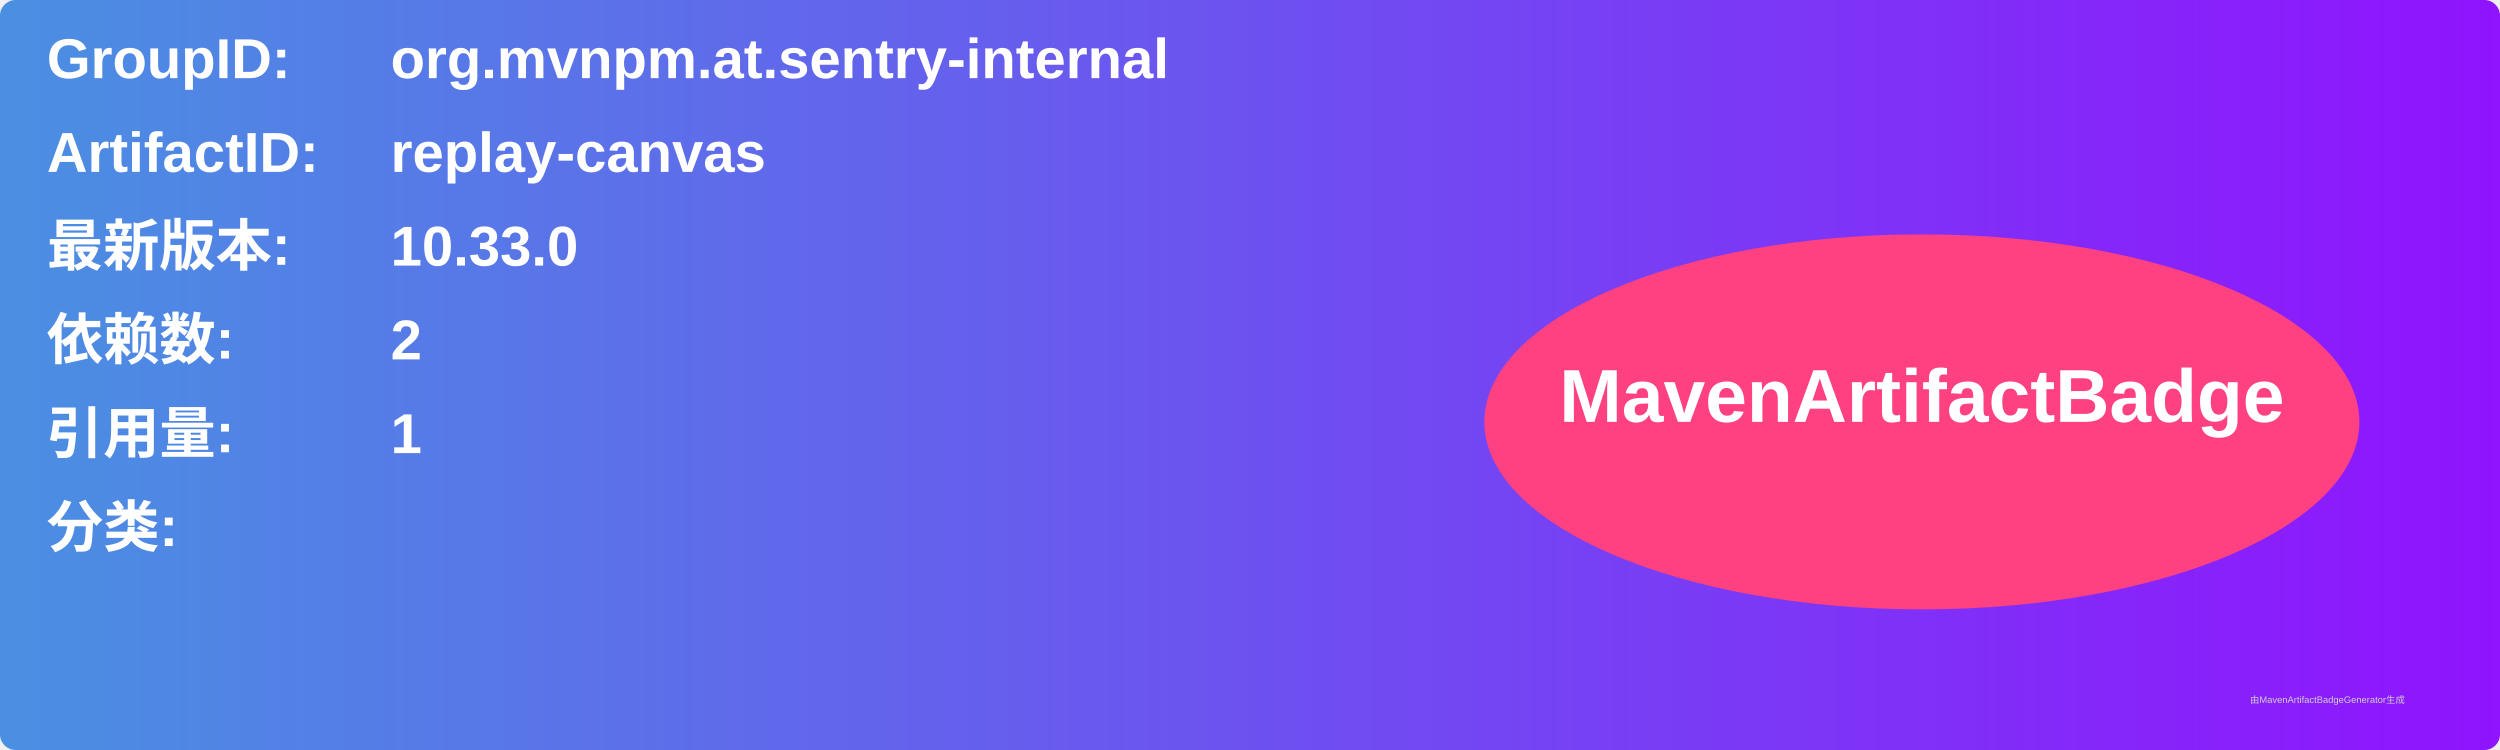
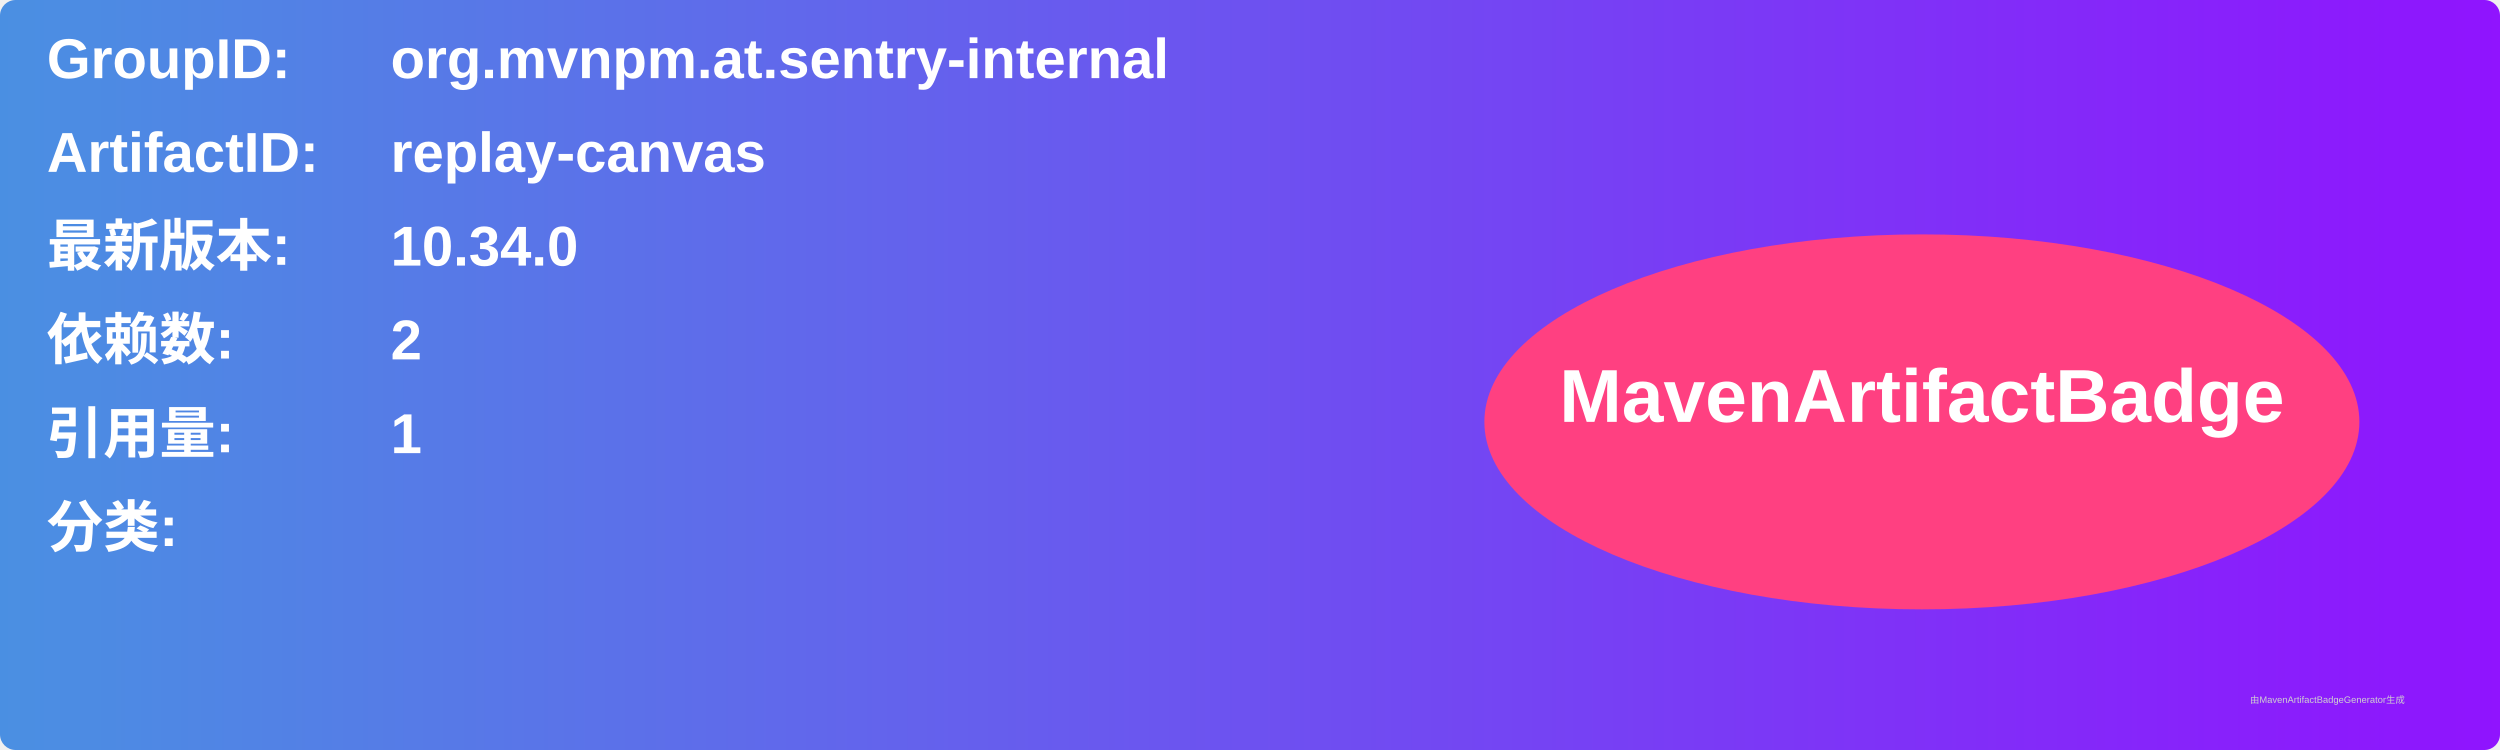
<svg xmlns="http://www.w3.org/2000/svg" width="800" height="240" viewBox="0 0 800 240">
  <linearGradient id="grad" x1="0%" y1="0%" x2="100%" y2="0%">
    <stop offset="0%" stop-color="#4a90e2" />
    <stop offset="100%" stop-color="#9013fe" />
  </linearGradient>
  <rect width="100%" height="100%" rx="5" ry="5" fill="url(#grad)" />
  <g transform="translate(15, 15)">
    <text x="0" y="10" font-family="Arial" font-size="18" fill="white" font-weight="bold" width="260">GroupID:</text>
    <text x="110" y="10" font-family="Arial" font-size="18" fill="white" font-weight="bold" width="460">org.mvnpm.at.sentry-internal</text>
    <text x="0" y="40" font-family="Arial" font-size="18" fill="white" font-weight="bold" width="260">ArtifactID:</text>
    <text x="110" y="40" font-family="Arial" font-size="18" fill="white" font-weight="bold" width="460">replay-canvas</text>
    <text x="0" y="70" font-family="Arial" font-size="18" fill="white" font-weight="bold">最新版本:</text>
    <text x="110" y="70" font-family="Arial" font-size="18" fill="white" font-weight="bold">
-       <tspan font-weight="bold">10.33.0</tspan>
+       <tspan font-weight="bold">10.34.0</tspan>
    </text>
    <text x="0" y="100" font-family="Arial" font-size="18" fill="white" font-weight="bold">依赖数: </text>
    <text x="110" y="100" font-family="Arial" font-size="18" fill="white">
      <tspan font-weight="bold">2</tspan>
    </text>
    <text x="0" y="130" font-family="Arial" font-size="18" fill="white" font-weight="bold">引用量: </text>
    <text x="110" y="130" font-family="Arial" font-size="18" fill="white">
      <tspan font-weight="bold">1</tspan>
    </text>
    <text x="0" y="160" font-family="Arial" font-size="18" fill="white" font-weight="bold">分类:</text>
    <text x="10" y="190" font-family="Arial" font-size="10" fill="white">
      <tspan font-weight="bold" />
    </text>
    <ellipse cx="600" cy="120" rx="140" ry="60" fill="#ff4081" />
    <text x="600" y="120" text-anchor="middle" font-family="Arial" font-size="24" fill="white" font-weight="bold">MavenArtifactBadge</text>
  </g>
  <text x="720" y="225" font-family="Arial" font-size="3" fill="#d0d0d0">由MavenArtifactBadgeGenerator生成</text>
</svg>
